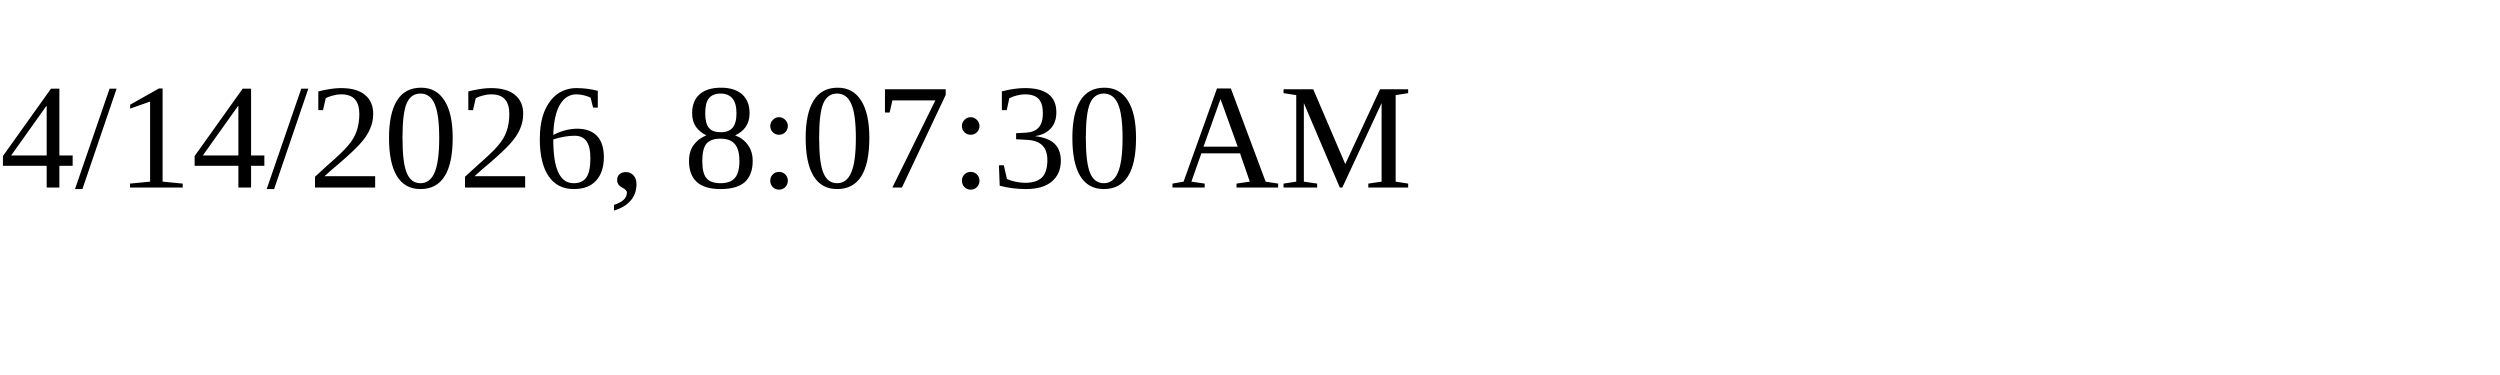
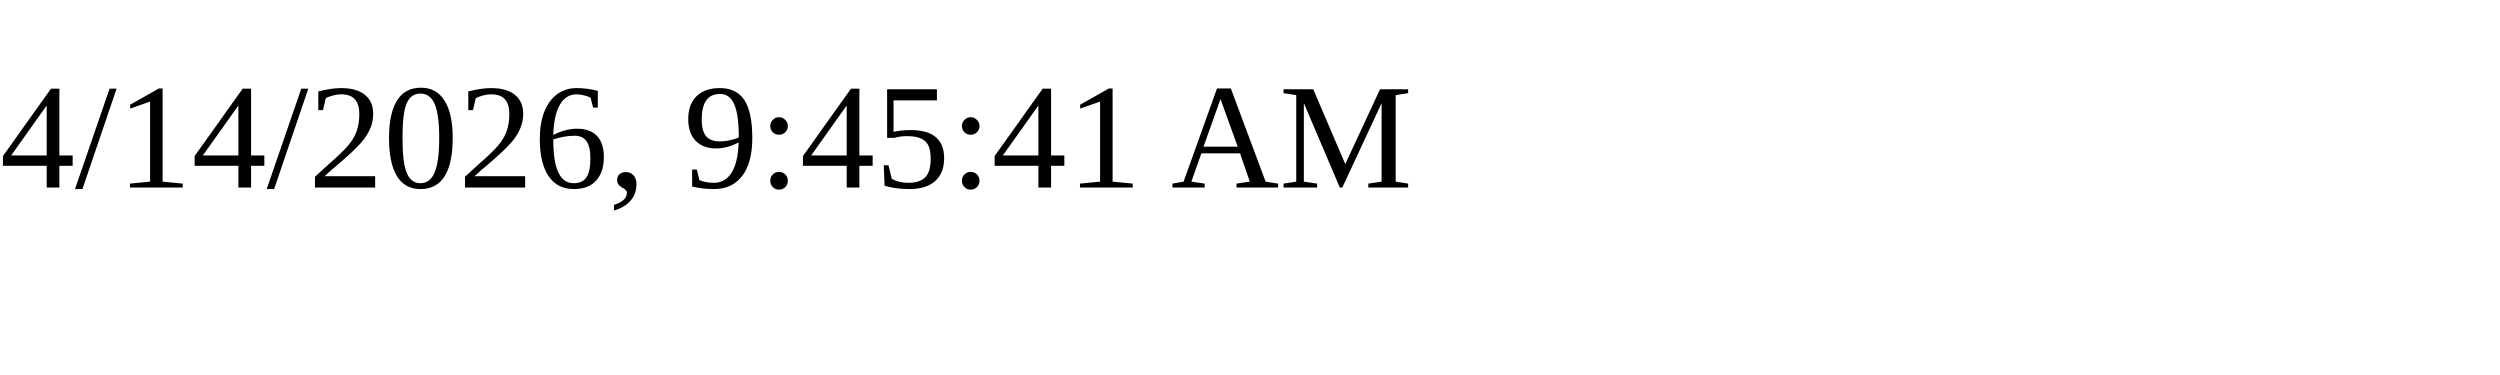
<svg xmlns="http://www.w3.org/2000/svg" height="30" width="200">
-   <text x="0" y="15">4/14/2026, 8:07:30 AM</text>
+   <text x="0" y="15">4/14/2026, 9:45:41 AM</text>
</svg>
